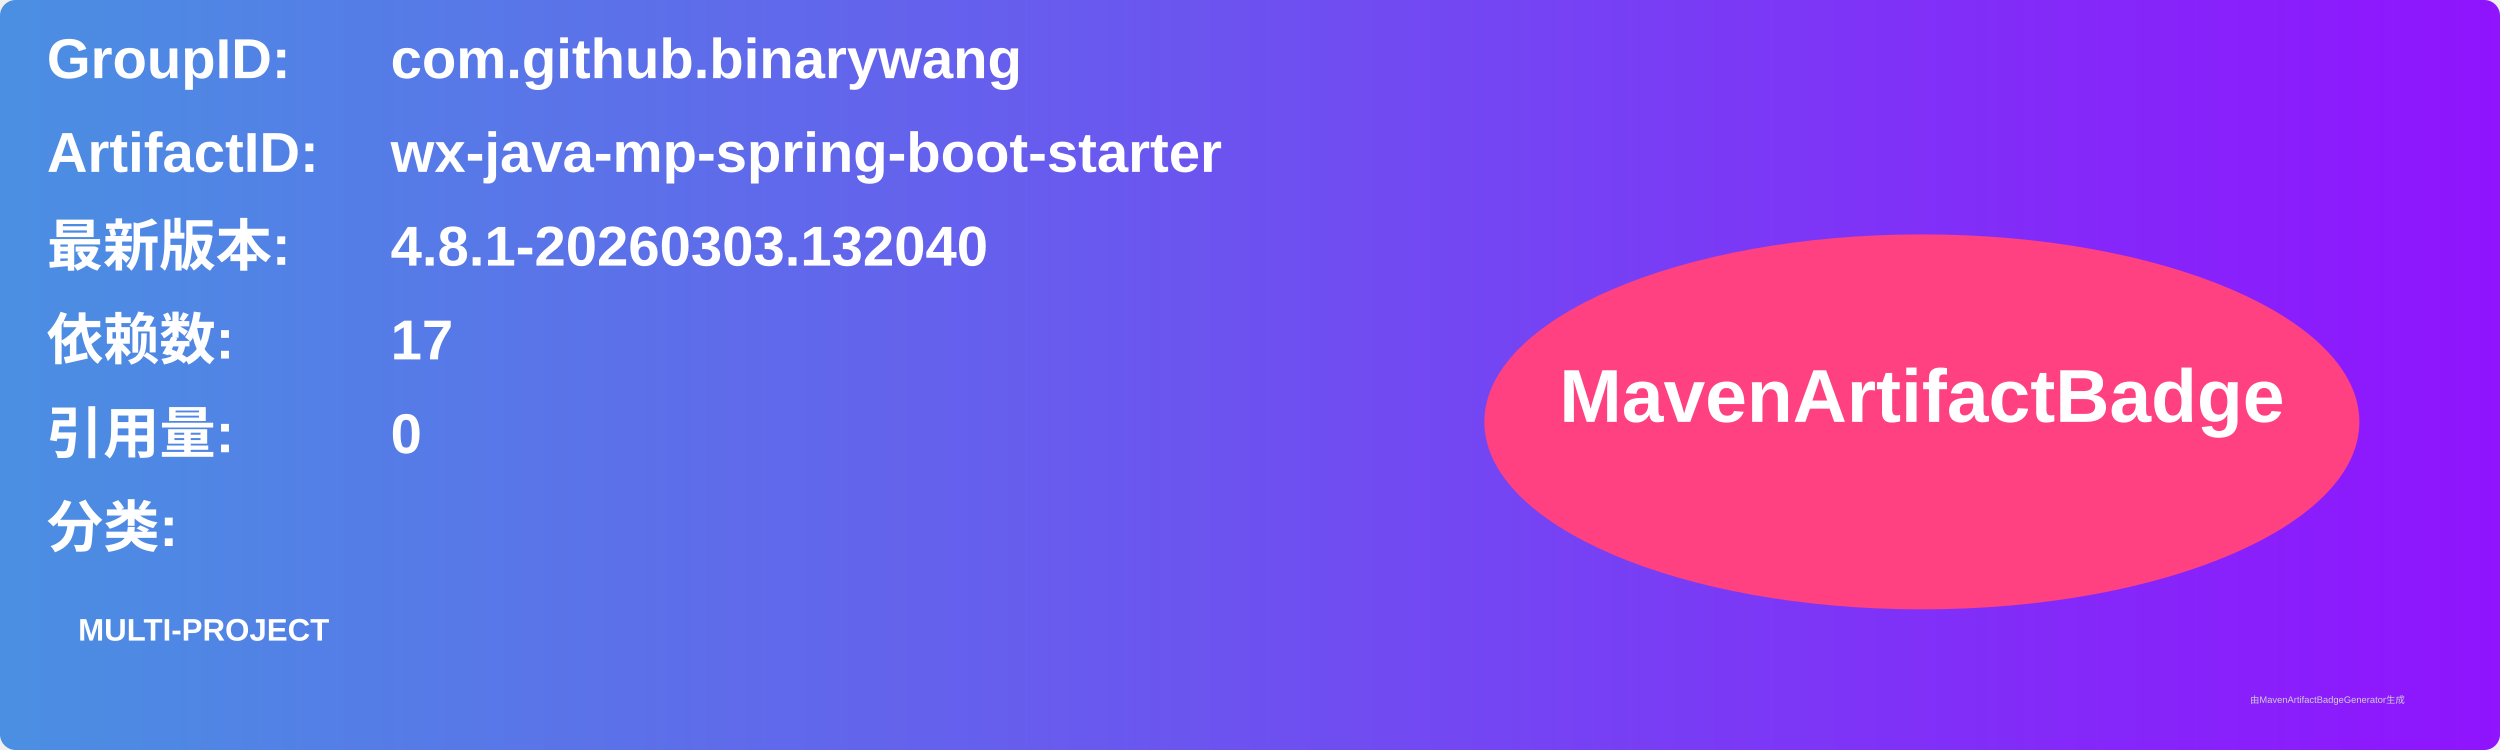
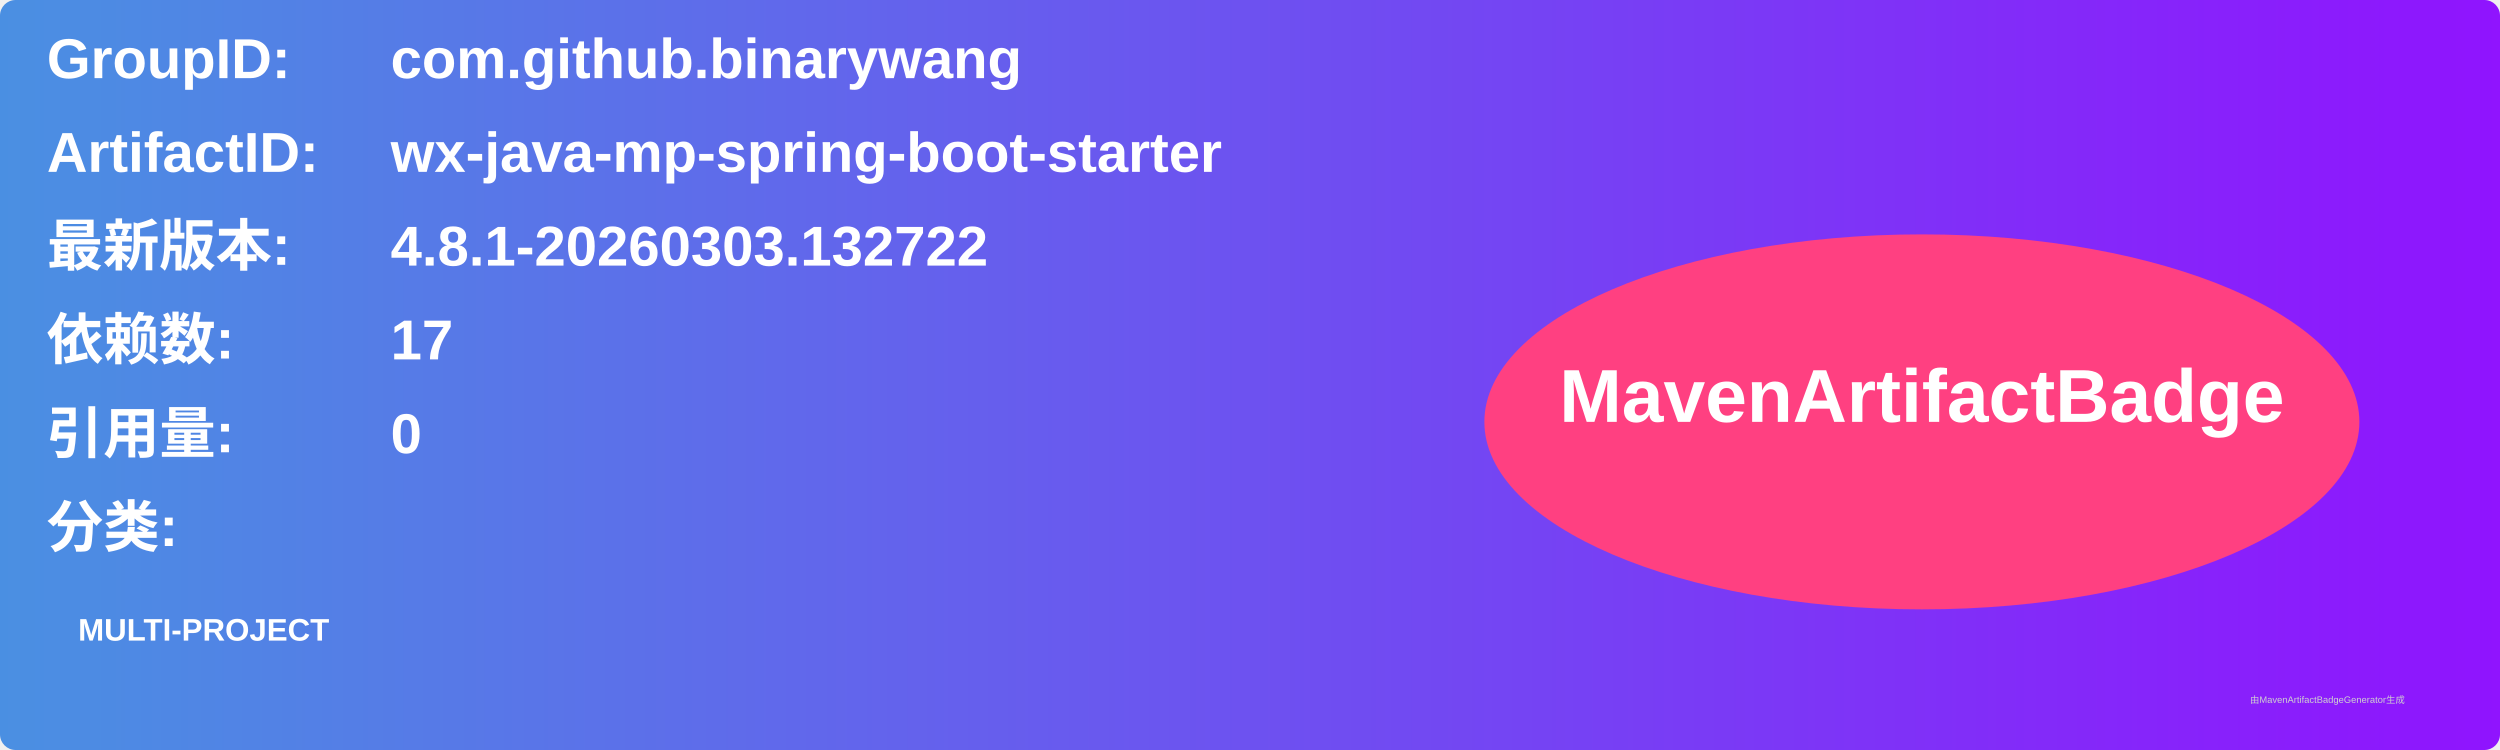
<svg xmlns="http://www.w3.org/2000/svg" width="800" height="240" viewBox="0 0 800 240">
  <linearGradient id="grad" x1="0%" y1="0%" x2="100%" y2="0%">
    <stop offset="0%" stop-color="#4a90e2" />
    <stop offset="100%" stop-color="#9013fe" />
  </linearGradient>
  <rect width="100%" height="100%" rx="5" ry="5" fill="url(#grad)" />
  <g transform="translate(15, 15)">
    <text x="0" y="10" font-family="Arial" font-size="18" fill="white" font-weight="bold" width="260">GroupID:</text>
    <text x="110" y="10" font-family="Arial" font-size="18" fill="white" font-weight="bold" width="460">com.github.binarywang</text>
    <text x="0" y="40" font-family="Arial" font-size="18" fill="white" font-weight="bold" width="260">ArtifactID:</text>
    <text x="110" y="40" font-family="Arial" font-size="18" fill="white" font-weight="bold" width="460">wx-java-mp-spring-boot-starter</text>
    <text x="0" y="70" font-family="Arial" font-size="18" fill="white" font-weight="bold">最新版本:</text>
    <text x="110" y="70" font-family="Arial" font-size="18" fill="white" font-weight="bold">
-       <tspan font-weight="bold">4.8.1-20260303.132040</tspan>
+       <tspan font-weight="bold">4.8.1-20260303.132722</tspan>
    </text>
    <text x="0" y="100" font-family="Arial" font-size="18" fill="white" font-weight="bold">依赖数: </text>
    <text x="110" y="100" font-family="Arial" font-size="18" fill="white">
      <tspan font-weight="bold">17</tspan>
    </text>
    <text x="0" y="130" font-family="Arial" font-size="18" fill="white" font-weight="bold">引用量: </text>
    <text x="110" y="130" font-family="Arial" font-size="18" fill="white">
      <tspan font-weight="bold">0</tspan>
    </text>
    <text x="0" y="160" font-family="Arial" font-size="18" fill="white" font-weight="bold">分类:</text>
    <text x="10" y="190" font-family="Arial" font-size="10" fill="white">
      <tspan font-weight="bold">MULTI-PROJECT</tspan>
    </text>
    <ellipse cx="600" cy="120" rx="140" ry="60" fill="#ff4081" />
    <text x="600" y="120" text-anchor="middle" font-family="Arial" font-size="24" fill="white" font-weight="bold">MavenArtifactBadge</text>
  </g>
  <text x="720" y="225" font-family="Arial" font-size="3" fill="#d0d0d0">由MavenArtifactBadgeGenerator生成</text>
</svg>
